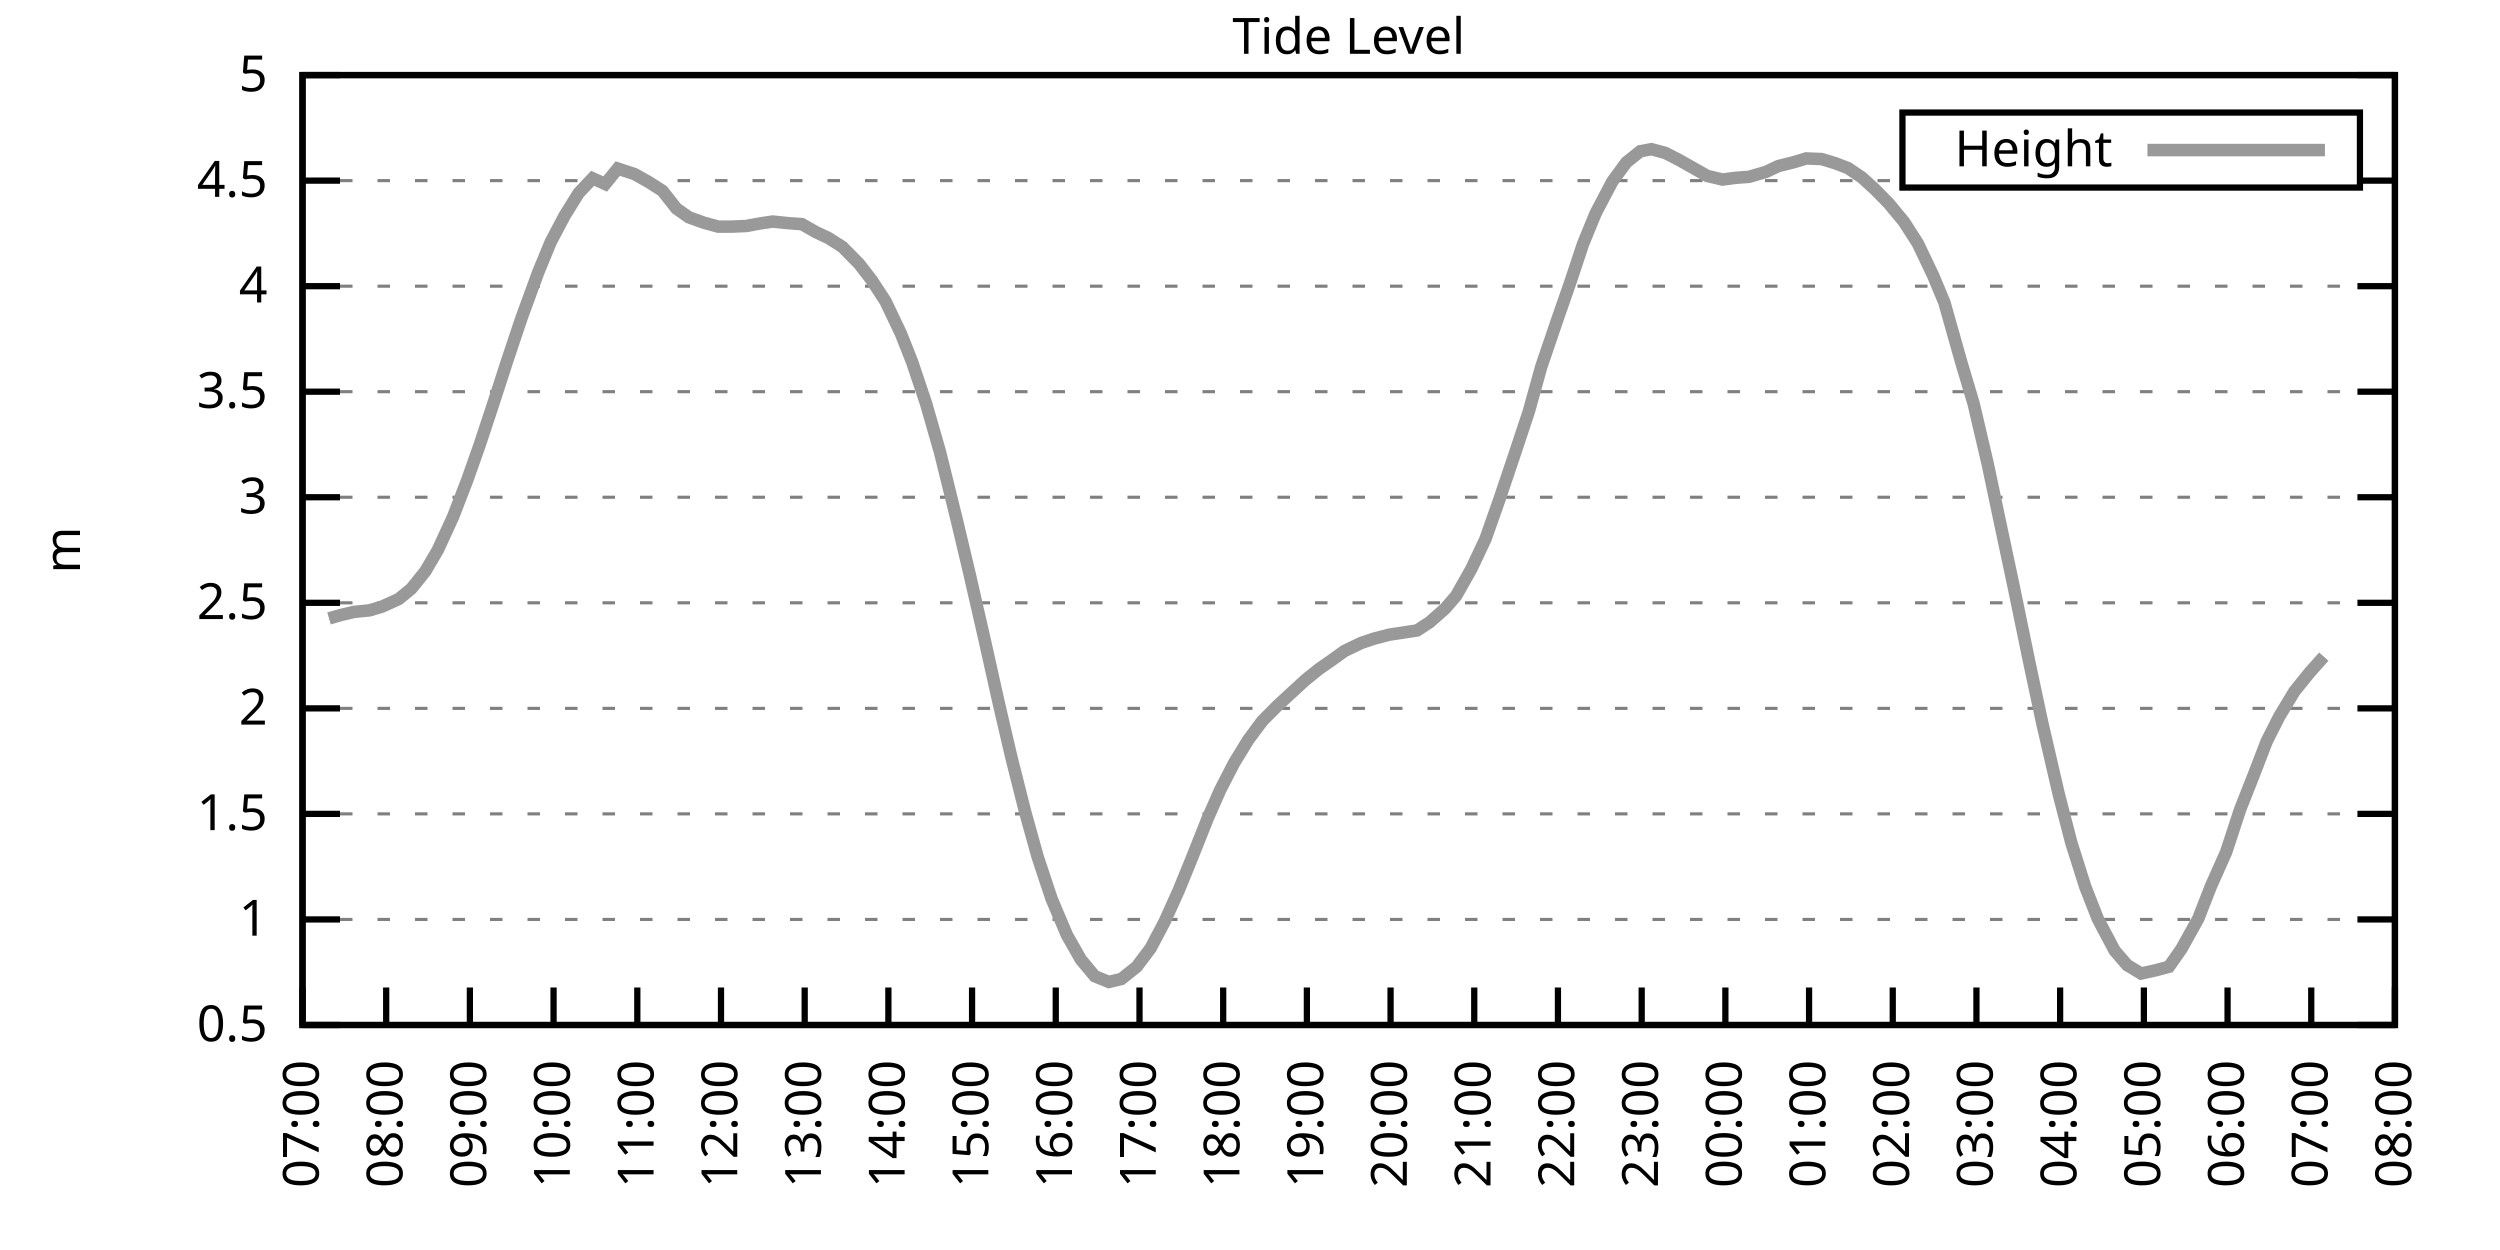
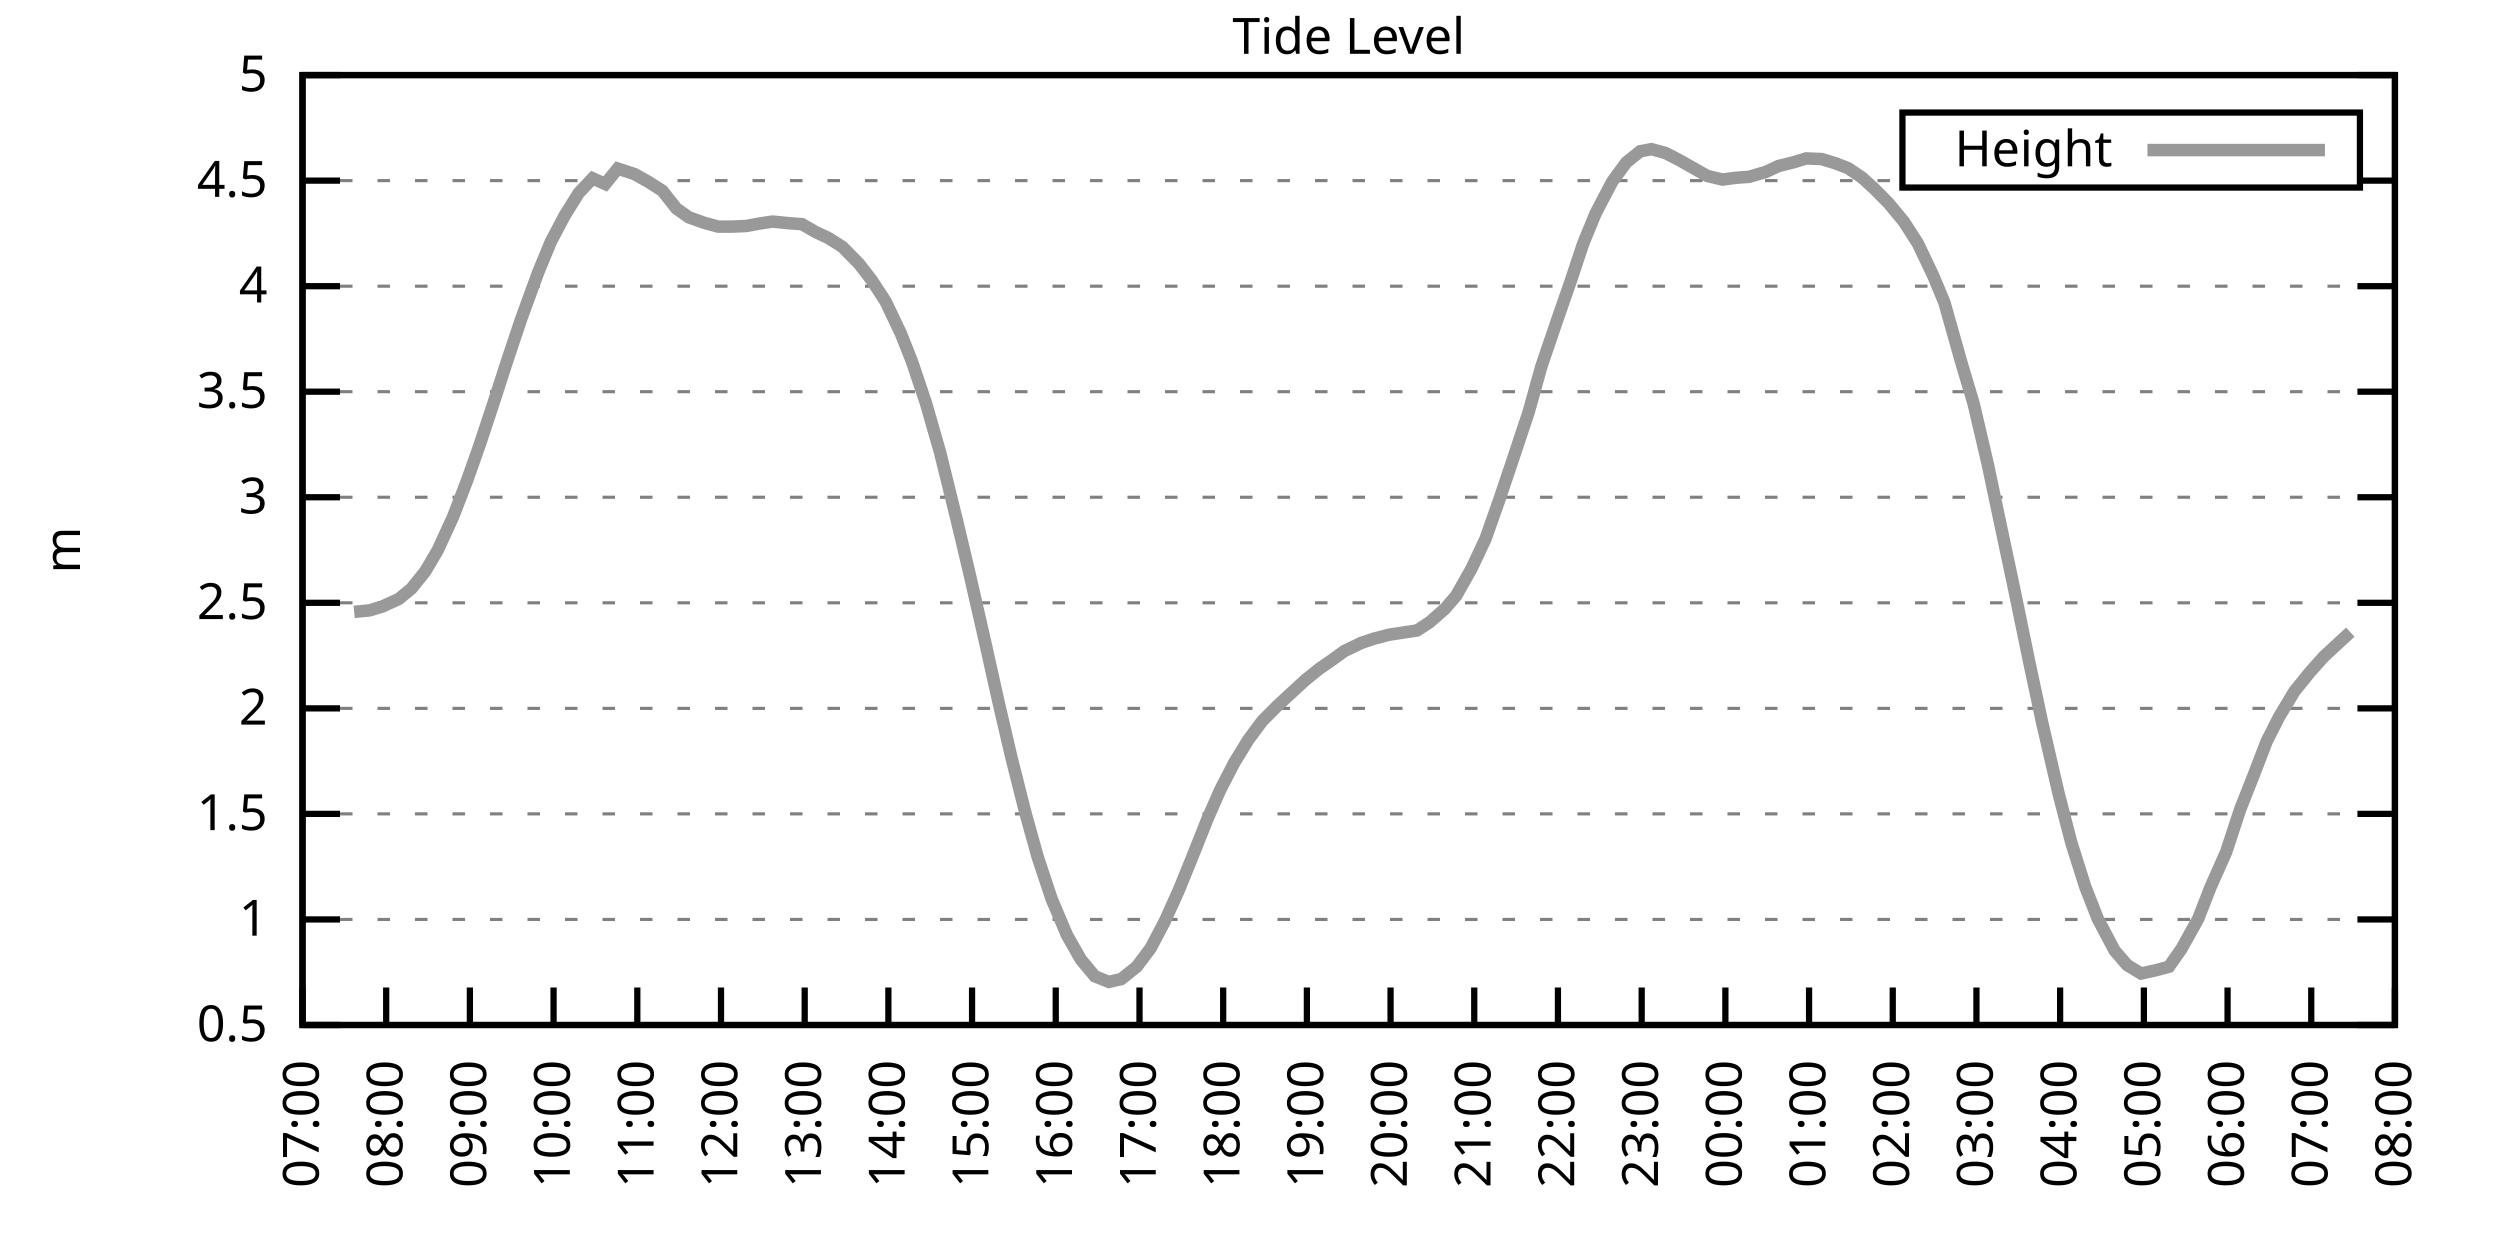
<svg xmlns="http://www.w3.org/2000/svg" xmlns:xlink="http://www.w3.org/1999/xlink" width="400" height="200" viewBox="0 0 400 200">
  <g id="gnuplot_canvas">
    <rect x="0" y="0" width="400" height="200" fill="none" />
    <defs>
      <circle id="gpDot" r="0.5" stroke-width="0.5" stroke="currentColor" />
      <path id="gpPt0" stroke-width="0.333" stroke="currentColor" d="M-1,0 h2 M0,-1 v2" />
      <path id="gpPt1" stroke-width="0.333" stroke="currentColor" d="M-1,-1 L1,1 M1,-1 L-1,1" />
      <path id="gpPt2" stroke-width="0.333" stroke="currentColor" d="M-1,0 L1,0 M0,-1 L0,1 M-1,-1 L1,1 M-1,1 L1,-1" />
      <rect id="gpPt3" stroke-width="0.333" stroke="currentColor" x="-1" y="-1" width="2" height="2" />
      <rect id="gpPt4" stroke-width="0.333" stroke="currentColor" fill="currentColor" x="-1" y="-1" width="2" height="2" />
      <circle id="gpPt5" stroke-width="0.333" stroke="currentColor" cx="0" cy="0" r="1" />
      <use xlink:href="#gpPt5" id="gpPt6" fill="currentColor" stroke="none" />
      <path id="gpPt7" stroke-width="0.333" stroke="currentColor" d="M0,-1.33 L-1.33,0.67 L1.33,0.67 z" />
      <use xlink:href="#gpPt7" id="gpPt8" fill="currentColor" stroke="none" />
      <use xlink:href="#gpPt7" id="gpPt9" stroke="currentColor" transform="rotate(180)" />
      <use xlink:href="#gpPt9" id="gpPt10" fill="currentColor" stroke="none" />
      <use xlink:href="#gpPt3" id="gpPt11" stroke="currentColor" transform="rotate(45)" />
      <use xlink:href="#gpPt11" id="gpPt12" fill="currentColor" stroke="none" />
      <path id="gpPt13" stroke-width="0.333" stroke="currentColor" d="M0,1.330 L1.265,0.411 L0.782,-1.067 L-0.782,-1.076 L-1.265,0.411 z" />
      <use xlink:href="#gpPt13" id="gpPt14" fill="currentColor" stroke="none" />
      <filter id="textbox" filterUnits="objectBoundingBox" x="0" y="0" height="1" width="1">
        <feFlood flood-color="white" flood-opacity="1" result="bgnd" />
        <feComposite in="SourceGraphic" in2="bgnd" operator="atop" />
      </filter>
      <filter id="greybox" filterUnits="objectBoundingBox" x="0" y="0" height="1" width="1">
        <feFlood flood-color="lightgrey" flood-opacity="1" result="grey" />
        <feComposite in="SourceGraphic" in2="grey" operator="atop" />
      </filter>
    </defs>
    <g fill="none" color="white" stroke="currentColor" stroke-width="1.00" stroke-linecap="butt" stroke-linejoin="miter">
</g>
    <g fill="none" color="black" stroke="currentColor" stroke-width="1.00" stroke-linecap="butt" stroke-linejoin="miter">
      <g stroke="none" shape-rendering="crispEdges">
        <polygon fill="rgb(255, 255, 255)" points="48.40,164.00 383.18,164.00 383.18,12.02 48.40,12.02 " />
      </g>
    </g>
    <g fill="none" color="black" stroke="currentColor" stroke-width="1.00" stroke-linecap="butt" stroke-linejoin="miter">
</g>
    <g fill="none" color="black" stroke="black" stroke-width="0.50" stroke-linecap="butt" stroke-linejoin="miter">
</g>
    <g fill="none" color="gray" stroke="currentColor" stroke-width="0.50" stroke-linecap="butt" stroke-linejoin="miter">
      <path stroke="gray" stroke-dasharray="2,4" class="gridline" d="M48.40,164.00 L383.19,164.00  " />
    </g>
    <g fill="none" color="gray" stroke="gray" stroke-width="1.00" stroke-linecap="butt" stroke-linejoin="miter">
</g>
    <g fill="none" color="black" stroke="currentColor" stroke-width="1.00" stroke-linecap="butt" stroke-linejoin="miter">
      <path stroke="black" d="M48.40,164.00 L54.40,164.00 M383.19,164.00 L377.19,164.00  " />
      <g transform="translate(42.80,166.60)" stroke="none" fill="black" font-family="Sans" font-size="8.00" text-anchor="end">
        <text>
          <tspan font-family="Sans"> 0.5</tspan>
        </text>
      </g>
    </g>
    <g fill="none" color="black" stroke="currentColor" stroke-width="1.00" stroke-linecap="butt" stroke-linejoin="miter">
</g>
    <g fill="none" color="black" stroke="black" stroke-width="0.50" stroke-linecap="butt" stroke-linejoin="miter">
</g>
    <g fill="none" color="gray" stroke="currentColor" stroke-width="0.50" stroke-linecap="butt" stroke-linejoin="miter">
      <path stroke="gray" stroke-dasharray="2,4" class="gridline" d="M48.40,147.11 L383.19,147.11  " />
    </g>
    <g fill="none" color="gray" stroke="gray" stroke-width="1.00" stroke-linecap="butt" stroke-linejoin="miter">
</g>
    <g fill="none" color="black" stroke="currentColor" stroke-width="1.00" stroke-linecap="butt" stroke-linejoin="miter">
      <path stroke="black" d="M48.40,147.11 L54.40,147.11 M383.19,147.11 L377.19,147.11  " />
      <g transform="translate(42.80,149.71)" stroke="none" fill="black" font-family="Sans" font-size="8.00" text-anchor="end">
        <text>
          <tspan font-family="Sans"> 1</tspan>
        </text>
      </g>
    </g>
    <g fill="none" color="black" stroke="currentColor" stroke-width="1.00" stroke-linecap="butt" stroke-linejoin="miter">
</g>
    <g fill="none" color="black" stroke="black" stroke-width="0.50" stroke-linecap="butt" stroke-linejoin="miter">
</g>
    <g fill="none" color="gray" stroke="currentColor" stroke-width="0.50" stroke-linecap="butt" stroke-linejoin="miter">
      <path stroke="gray" stroke-dasharray="2,4" class="gridline" d="M48.40,130.22 L383.19,130.22  " />
    </g>
    <g fill="none" color="gray" stroke="gray" stroke-width="1.00" stroke-linecap="butt" stroke-linejoin="miter">
</g>
    <g fill="none" color="black" stroke="currentColor" stroke-width="1.00" stroke-linecap="butt" stroke-linejoin="miter">
      <path stroke="black" d="M48.40,130.22 L54.40,130.22 M383.19,130.22 L377.19,130.22  " />
      <g transform="translate(42.80,132.82)" stroke="none" fill="black" font-family="Sans" font-size="8.00" text-anchor="end">
        <text>
          <tspan font-family="Sans"> 1.5</tspan>
        </text>
      </g>
    </g>
    <g fill="none" color="black" stroke="currentColor" stroke-width="1.00" stroke-linecap="butt" stroke-linejoin="miter">
</g>
    <g fill="none" color="black" stroke="black" stroke-width="0.50" stroke-linecap="butt" stroke-linejoin="miter">
</g>
    <g fill="none" color="gray" stroke="currentColor" stroke-width="0.50" stroke-linecap="butt" stroke-linejoin="miter">
      <path stroke="gray" stroke-dasharray="2,4" class="gridline" d="M48.40,113.34 L383.19,113.34  " />
    </g>
    <g fill="none" color="gray" stroke="gray" stroke-width="1.00" stroke-linecap="butt" stroke-linejoin="miter">
</g>
    <g fill="none" color="black" stroke="currentColor" stroke-width="1.00" stroke-linecap="butt" stroke-linejoin="miter">
      <path stroke="black" d="M48.40,113.34 L54.40,113.34 M383.19,113.34 L377.19,113.34  " />
      <g transform="translate(42.80,115.94)" stroke="none" fill="black" font-family="Sans" font-size="8.00" text-anchor="end">
        <text>
          <tspan font-family="Sans"> 2</tspan>
        </text>
      </g>
    </g>
    <g fill="none" color="black" stroke="currentColor" stroke-width="1.00" stroke-linecap="butt" stroke-linejoin="miter">
</g>
    <g fill="none" color="black" stroke="black" stroke-width="0.50" stroke-linecap="butt" stroke-linejoin="miter">
</g>
    <g fill="none" color="gray" stroke="currentColor" stroke-width="0.50" stroke-linecap="butt" stroke-linejoin="miter">
      <path stroke="gray" stroke-dasharray="2,4" class="gridline" d="M48.40,96.45 L383.19,96.45  " />
    </g>
    <g fill="none" color="gray" stroke="gray" stroke-width="1.00" stroke-linecap="butt" stroke-linejoin="miter">
</g>
    <g fill="none" color="black" stroke="currentColor" stroke-width="1.00" stroke-linecap="butt" stroke-linejoin="miter">
      <path stroke="black" d="M48.40,96.45 L54.40,96.45 M383.19,96.45 L377.19,96.45  " />
      <g transform="translate(42.80,99.05)" stroke="none" fill="black" font-family="Sans" font-size="8.00" text-anchor="end">
        <text>
          <tspan font-family="Sans"> 2.5</tspan>
        </text>
      </g>
    </g>
    <g fill="none" color="black" stroke="currentColor" stroke-width="1.00" stroke-linecap="butt" stroke-linejoin="miter">
</g>
    <g fill="none" color="black" stroke="black" stroke-width="0.50" stroke-linecap="butt" stroke-linejoin="miter">
</g>
    <g fill="none" color="gray" stroke="currentColor" stroke-width="0.50" stroke-linecap="butt" stroke-linejoin="miter">
      <path stroke="gray" stroke-dasharray="2,4" class="gridline" d="M48.40,79.56 L383.19,79.56  " />
    </g>
    <g fill="none" color="gray" stroke="gray" stroke-width="1.00" stroke-linecap="butt" stroke-linejoin="miter">
</g>
    <g fill="none" color="black" stroke="currentColor" stroke-width="1.00" stroke-linecap="butt" stroke-linejoin="miter">
      <path stroke="black" d="M48.40,79.56 L54.40,79.56 M383.19,79.56 L377.19,79.56  " />
      <g transform="translate(42.80,82.16)" stroke="none" fill="black" font-family="Sans" font-size="8.00" text-anchor="end">
        <text>
          <tspan font-family="Sans"> 3</tspan>
        </text>
      </g>
    </g>
    <g fill="none" color="black" stroke="currentColor" stroke-width="1.00" stroke-linecap="butt" stroke-linejoin="miter">
</g>
    <g fill="none" color="black" stroke="black" stroke-width="0.50" stroke-linecap="butt" stroke-linejoin="miter">
</g>
    <g fill="none" color="gray" stroke="currentColor" stroke-width="0.50" stroke-linecap="butt" stroke-linejoin="miter">
      <path stroke="gray" stroke-dasharray="2,4" class="gridline" d="M48.40,62.67 L383.19,62.67  " />
    </g>
    <g fill="none" color="gray" stroke="gray" stroke-width="1.00" stroke-linecap="butt" stroke-linejoin="miter">
</g>
    <g fill="none" color="black" stroke="currentColor" stroke-width="1.00" stroke-linecap="butt" stroke-linejoin="miter">
      <path stroke="black" d="M48.40,62.67 L54.40,62.67 M383.19,62.67 L377.19,62.67  " />
      <g transform="translate(42.80,65.27)" stroke="none" fill="black" font-family="Sans" font-size="8.00" text-anchor="end">
        <text>
          <tspan font-family="Sans"> 3.5</tspan>
        </text>
      </g>
    </g>
    <g fill="none" color="black" stroke="currentColor" stroke-width="1.00" stroke-linecap="butt" stroke-linejoin="miter">
</g>
    <g fill="none" color="black" stroke="black" stroke-width="0.50" stroke-linecap="butt" stroke-linejoin="miter">
</g>
    <g fill="none" color="gray" stroke="currentColor" stroke-width="0.50" stroke-linecap="butt" stroke-linejoin="miter">
      <path stroke="gray" stroke-dasharray="2,4" class="gridline" d="M48.40,45.79 L383.19,45.79  " />
    </g>
    <g fill="none" color="gray" stroke="gray" stroke-width="1.00" stroke-linecap="butt" stroke-linejoin="miter">
</g>
    <g fill="none" color="black" stroke="currentColor" stroke-width="1.00" stroke-linecap="butt" stroke-linejoin="miter">
      <path stroke="black" d="M48.40,45.79 L54.40,45.79 M383.19,45.79 L377.19,45.79  " />
      <g transform="translate(42.80,48.39)" stroke="none" fill="black" font-family="Sans" font-size="8.00" text-anchor="end">
        <text>
          <tspan font-family="Sans"> 4</tspan>
        </text>
      </g>
    </g>
    <g fill="none" color="black" stroke="currentColor" stroke-width="1.00" stroke-linecap="butt" stroke-linejoin="miter">
</g>
    <g fill="none" color="black" stroke="black" stroke-width="0.50" stroke-linecap="butt" stroke-linejoin="miter">
</g>
    <g fill="none" color="gray" stroke="currentColor" stroke-width="0.50" stroke-linecap="butt" stroke-linejoin="miter">
      <path stroke="gray" stroke-dasharray="2,4" class="gridline" d="M48.40,28.90 L304.39,28.90 M377.59,28.90 L383.19,28.90  " />
    </g>
    <g fill="none" color="gray" stroke="gray" stroke-width="1.00" stroke-linecap="butt" stroke-linejoin="miter">
</g>
    <g fill="none" color="black" stroke="currentColor" stroke-width="1.00" stroke-linecap="butt" stroke-linejoin="miter">
      <path stroke="black" d="M48.40,28.90 L54.40,28.90 M383.19,28.90 L377.19,28.90  " />
      <g transform="translate(42.80,31.50)" stroke="none" fill="black" font-family="Sans" font-size="8.00" text-anchor="end">
        <text>
          <tspan font-family="Sans"> 4.5</tspan>
        </text>
      </g>
    </g>
    <g fill="none" color="black" stroke="currentColor" stroke-width="1.00" stroke-linecap="butt" stroke-linejoin="miter">
</g>
    <g fill="none" color="black" stroke="black" stroke-width="0.50" stroke-linecap="butt" stroke-linejoin="miter">
</g>
    <g fill="none" color="gray" stroke="currentColor" stroke-width="0.50" stroke-linecap="butt" stroke-linejoin="miter">
      <path stroke="gray" stroke-dasharray="2,4" class="gridline" d="M48.40,12.01 L383.19,12.01  " />
    </g>
    <g fill="none" color="gray" stroke="gray" stroke-width="1.00" stroke-linecap="butt" stroke-linejoin="miter">
</g>
    <g fill="none" color="black" stroke="currentColor" stroke-width="1.00" stroke-linecap="butt" stroke-linejoin="miter">
      <path stroke="black" d="M48.40,12.01 L54.40,12.01 M383.19,12.01 L377.19,12.01  " />
      <g transform="translate(42.80,14.61)" stroke="none" fill="black" font-family="Sans" font-size="8.00" text-anchor="end">
        <text>
          <tspan font-family="Sans"> 5</tspan>
        </text>
      </g>
    </g>
    <g fill="none" color="black" stroke="currentColor" stroke-width="1.00" stroke-linecap="butt" stroke-linejoin="miter">
      <path stroke="black" d="M48.40,164.00 L48.40,158.00  " />
      <g transform="translate(51.00,169.60) rotate(270.00)" stroke="none" fill="black" font-family="Sans" font-size="8.00" text-anchor="end">
        <text>
          <tspan font-family="Sans">07:00</tspan>
        </text>
      </g>
    </g>
    <g fill="none" color="black" stroke="currentColor" stroke-width="1.00" stroke-linecap="butt" stroke-linejoin="miter">
      <path stroke="black" d="M61.79,164.00 L61.79,158.00  " />
      <g transform="translate(64.39,169.60) rotate(270.00)" stroke="none" fill="black" font-family="Sans" font-size="8.00" text-anchor="end">
        <text>
          <tspan font-family="Sans">08:00</tspan>
        </text>
      </g>
    </g>
    <g fill="none" color="black" stroke="currentColor" stroke-width="1.00" stroke-linecap="butt" stroke-linejoin="miter">
      <path stroke="black" d="M75.18,164.00 L75.18,158.00  " />
      <g transform="translate(77.78,169.60) rotate(270.00)" stroke="none" fill="black" font-family="Sans" font-size="8.00" text-anchor="end">
        <text>
          <tspan font-family="Sans">09:00</tspan>
        </text>
      </g>
    </g>
    <g fill="none" color="black" stroke="currentColor" stroke-width="1.00" stroke-linecap="butt" stroke-linejoin="miter">
      <path stroke="black" d="M88.57,164.00 L88.57,158.00  " />
      <g transform="translate(91.17,169.60) rotate(270.00)" stroke="none" fill="black" font-family="Sans" font-size="8.00" text-anchor="end">
        <text>
          <tspan font-family="Sans">10:00</tspan>
        </text>
      </g>
    </g>
    <g fill="none" color="black" stroke="currentColor" stroke-width="1.00" stroke-linecap="butt" stroke-linejoin="miter">
      <path stroke="black" d="M101.97,164.00 L101.97,158.00  " />
      <g transform="translate(104.57,169.60) rotate(270.00)" stroke="none" fill="black" font-family="Sans" font-size="8.00" text-anchor="end">
        <text>
          <tspan font-family="Sans">11:00</tspan>
        </text>
      </g>
    </g>
    <g fill="none" color="black" stroke="currentColor" stroke-width="1.00" stroke-linecap="butt" stroke-linejoin="miter">
      <path stroke="black" d="M115.36,164.00 L115.36,158.00  " />
      <g transform="translate(117.96,169.60) rotate(270.00)" stroke="none" fill="black" font-family="Sans" font-size="8.00" text-anchor="end">
        <text>
          <tspan font-family="Sans">12:00</tspan>
        </text>
      </g>
    </g>
    <g fill="none" color="black" stroke="currentColor" stroke-width="1.00" stroke-linecap="butt" stroke-linejoin="miter">
      <path stroke="black" d="M128.75,164.00 L128.75,158.00  " />
      <g transform="translate(131.35,169.60) rotate(270.00)" stroke="none" fill="black" font-family="Sans" font-size="8.00" text-anchor="end">
        <text>
          <tspan font-family="Sans">13:00</tspan>
        </text>
      </g>
    </g>
    <g fill="none" color="black" stroke="currentColor" stroke-width="1.00" stroke-linecap="butt" stroke-linejoin="miter">
      <path stroke="black" d="M142.14,164.00 L142.14,158.00  " />
      <g transform="translate(144.74,169.60) rotate(270.00)" stroke="none" fill="black" font-family="Sans" font-size="8.00" text-anchor="end">
        <text>
          <tspan font-family="Sans">14:00</tspan>
        </text>
      </g>
    </g>
    <g fill="none" color="black" stroke="currentColor" stroke-width="1.00" stroke-linecap="butt" stroke-linejoin="miter">
      <path stroke="black" d="M155.53,164.00 L155.53,158.00  " />
      <g transform="translate(158.13,169.60) rotate(270.00)" stroke="none" fill="black" font-family="Sans" font-size="8.00" text-anchor="end">
        <text>
          <tspan font-family="Sans">15:00</tspan>
        </text>
      </g>
    </g>
    <g fill="none" color="black" stroke="currentColor" stroke-width="1.00" stroke-linecap="butt" stroke-linejoin="miter">
      <path stroke="black" d="M168.92,164.00 L168.92,158.00  " />
      <g transform="translate(171.52,169.60) rotate(270.00)" stroke="none" fill="black" font-family="Sans" font-size="8.00" text-anchor="end">
        <text>
          <tspan font-family="Sans">16:00</tspan>
        </text>
      </g>
    </g>
    <g fill="none" color="black" stroke="currentColor" stroke-width="1.00" stroke-linecap="butt" stroke-linejoin="miter">
      <path stroke="black" d="M182.32,164.00 L182.32,158.00  " />
      <g transform="translate(184.92,169.60) rotate(270.00)" stroke="none" fill="black" font-family="Sans" font-size="8.00" text-anchor="end">
        <text>
          <tspan font-family="Sans">17:00</tspan>
        </text>
      </g>
    </g>
    <g fill="none" color="black" stroke="currentColor" stroke-width="1.00" stroke-linecap="butt" stroke-linejoin="miter">
      <path stroke="black" d="M195.71,164.00 L195.71,158.00  " />
      <g transform="translate(198.31,169.60) rotate(270.00)" stroke="none" fill="black" font-family="Sans" font-size="8.00" text-anchor="end">
        <text>
          <tspan font-family="Sans">18:00</tspan>
        </text>
      </g>
    </g>
    <g fill="none" color="black" stroke="currentColor" stroke-width="1.00" stroke-linecap="butt" stroke-linejoin="miter">
      <path stroke="black" d="M209.10,164.00 L209.10,158.00  " />
      <g transform="translate(211.70,169.60) rotate(270.00)" stroke="none" fill="black" font-family="Sans" font-size="8.00" text-anchor="end">
        <text>
          <tspan font-family="Sans">19:00</tspan>
        </text>
      </g>
    </g>
    <g fill="none" color="black" stroke="currentColor" stroke-width="1.00" stroke-linecap="butt" stroke-linejoin="miter">
      <path stroke="black" d="M222.49,164.00 L222.49,158.00  " />
      <g transform="translate(225.09,169.60) rotate(270.00)" stroke="none" fill="black" font-family="Sans" font-size="8.00" text-anchor="end">
        <text>
          <tspan font-family="Sans">20:00</tspan>
        </text>
      </g>
    </g>
    <g fill="none" color="black" stroke="currentColor" stroke-width="1.00" stroke-linecap="butt" stroke-linejoin="miter">
      <path stroke="black" d="M235.88,164.00 L235.88,158.00  " />
      <g transform="translate(238.48,169.60) rotate(270.00)" stroke="none" fill="black" font-family="Sans" font-size="8.00" text-anchor="end">
        <text>
          <tspan font-family="Sans">21:00</tspan>
        </text>
      </g>
    </g>
    <g fill="none" color="black" stroke="currentColor" stroke-width="1.00" stroke-linecap="butt" stroke-linejoin="miter">
      <path stroke="black" d="M249.27,164.00 L249.27,158.00  " />
      <g transform="translate(251.87,169.60) rotate(270.00)" stroke="none" fill="black" font-family="Sans" font-size="8.00" text-anchor="end">
        <text>
          <tspan font-family="Sans">22:00</tspan>
        </text>
      </g>
    </g>
    <g fill="none" color="black" stroke="currentColor" stroke-width="1.00" stroke-linecap="butt" stroke-linejoin="miter">
      <path stroke="black" d="M262.67,164.00 L262.67,158.00  " />
      <g transform="translate(265.27,169.60) rotate(270.00)" stroke="none" fill="black" font-family="Sans" font-size="8.00" text-anchor="end">
        <text>
          <tspan font-family="Sans">23:00</tspan>
        </text>
      </g>
    </g>
    <g fill="none" color="black" stroke="currentColor" stroke-width="1.00" stroke-linecap="butt" stroke-linejoin="miter">
      <path stroke="black" d="M276.06,164.00 L276.06,158.00  " />
      <g transform="translate(278.66,169.60) rotate(270.00)" stroke="none" fill="black" font-family="Sans" font-size="8.00" text-anchor="end">
        <text>
          <tspan font-family="Sans">00:00</tspan>
        </text>
      </g>
    </g>
    <g fill="none" color="black" stroke="currentColor" stroke-width="1.00" stroke-linecap="butt" stroke-linejoin="miter">
      <path stroke="black" d="M289.45,164.00 L289.45,158.00  " />
      <g transform="translate(292.05,169.60) rotate(270.00)" stroke="none" fill="black" font-family="Sans" font-size="8.00" text-anchor="end">
        <text>
          <tspan font-family="Sans">01:00</tspan>
        </text>
      </g>
    </g>
    <g fill="none" color="black" stroke="currentColor" stroke-width="1.00" stroke-linecap="butt" stroke-linejoin="miter">
      <path stroke="black" d="M302.84,164.00 L302.84,158.00  " />
      <g transform="translate(305.44,169.60) rotate(270.00)" stroke="none" fill="black" font-family="Sans" font-size="8.00" text-anchor="end">
        <text>
          <tspan font-family="Sans">02:00</tspan>
        </text>
      </g>
    </g>
    <g fill="none" color="black" stroke="currentColor" stroke-width="1.00" stroke-linecap="butt" stroke-linejoin="miter">
      <path stroke="black" d="M316.23,164.00 L316.23,158.00  " />
      <g transform="translate(318.83,169.60) rotate(270.00)" stroke="none" fill="black" font-family="Sans" font-size="8.00" text-anchor="end">
        <text>
          <tspan font-family="Sans">03:00</tspan>
        </text>
      </g>
    </g>
    <g fill="none" color="black" stroke="currentColor" stroke-width="1.00" stroke-linecap="butt" stroke-linejoin="miter">
      <path stroke="black" d="M329.62,164.00 L329.62,158.00  " />
      <g transform="translate(332.22,169.60) rotate(270.00)" stroke="none" fill="black" font-family="Sans" font-size="8.00" text-anchor="end">
        <text>
          <tspan font-family="Sans">04:00</tspan>
        </text>
      </g>
    </g>
    <g fill="none" color="black" stroke="currentColor" stroke-width="1.00" stroke-linecap="butt" stroke-linejoin="miter">
      <path stroke="black" d="M343.02,164.00 L343.02,158.00  " />
      <g transform="translate(345.62,169.60) rotate(270.00)" stroke="none" fill="black" font-family="Sans" font-size="8.00" text-anchor="end">
        <text>
          <tspan font-family="Sans">05:00</tspan>
        </text>
      </g>
    </g>
    <g fill="none" color="black" stroke="currentColor" stroke-width="1.00" stroke-linecap="butt" stroke-linejoin="miter">
      <path stroke="black" d="M356.41,164.00 L356.41,158.00  " />
      <g transform="translate(359.01,169.60) rotate(270.00)" stroke="none" fill="black" font-family="Sans" font-size="8.00" text-anchor="end">
        <text>
          <tspan font-family="Sans">06:00</tspan>
        </text>
      </g>
    </g>
    <g fill="none" color="black" stroke="currentColor" stroke-width="1.00" stroke-linecap="butt" stroke-linejoin="miter">
      <path stroke="black" d="M369.80,164.00 L369.80,158.00  " />
      <g transform="translate(372.40,169.60) rotate(270.00)" stroke="none" fill="black" font-family="Sans" font-size="8.00" text-anchor="end">
        <text>
          <tspan font-family="Sans">07:00</tspan>
        </text>
      </g>
    </g>
    <g fill="none" color="black" stroke="currentColor" stroke-width="1.00" stroke-linecap="butt" stroke-linejoin="miter">
      <path stroke="black" d="M383.19,164.00 L383.19,158.00  " />
      <g transform="translate(385.79,169.60) rotate(270.00)" stroke="none" fill="black" font-family="Sans" font-size="8.00" text-anchor="end">
        <text>
          <tspan font-family="Sans">08:00</tspan>
        </text>
      </g>
    </g>
    <g fill="none" color="black" stroke="currentColor" stroke-width="1.00" stroke-linecap="butt" stroke-linejoin="miter">
</g>
    <g fill="none" color="black" stroke="currentColor" stroke-width="1.00" stroke-linecap="butt" stroke-linejoin="miter">
      <path stroke="black" d="M48.40,12.01 L48.40,164.00 L383.19,164.00 L383.19,12.01 L48.40,12.01 Z  " />
    </g>
    <g fill="none" color="black" stroke="currentColor" stroke-width="1.00" stroke-linecap="butt" stroke-linejoin="miter">
</g>
    <g fill="none" color="black" stroke="currentColor" stroke-width="1.00" stroke-linecap="butt" stroke-linejoin="miter">
      <path stroke="black" d="M304.39,30.01 L304.39,18.01 L377.59,18.01 L377.59,30.01 L304.39,30.01 Z  " />
    </g>
    <g id="Tide_level_plot_1">
      <g fill="none" color="white" stroke="black" stroke-width="2.00" stroke-linecap="butt" stroke-linejoin="miter">
</g>
      <g fill="none" color="black" stroke="currentColor" stroke-width="2.00" stroke-linecap="butt" stroke-linejoin="miter">
        <g transform="translate(337.99,26.61)" stroke="none" fill="black" font-family="Sans" font-size="8.00" text-anchor="end">
          <text>
            <tspan font-family="Sans">Height</tspan>
          </text>
        </g>
      </g>
      <g fill="none" color="black" stroke="currentColor" stroke-width="2.00" stroke-linecap="butt" stroke-linejoin="miter">
-         <path stroke="rgb(153, 153, 153)" d="M343.59,24.01 L371.99,24.01 M52.64,98.95 L54.65,98.37 L56.66,97.90 L59.11,97.66 L61.12,97.06 L63.80,95.84   L65.81,94.19 L68.04,91.42 L70.05,88.00 L72.50,82.67 L74.74,76.86 L76.75,71.18 L78.98,64.43 L81.21,57.54   L83.44,50.89 L86.12,43.56 L88.13,38.69 L90.36,34.47 L92.59,30.89 L94.82,28.53 L96.83,29.44 L98.84,26.97   L101.52,27.85 L103.75,29.10 L105.98,30.52 L108.22,33.36 L110.22,34.77 L112.68,35.65 L114.91,36.26 L117.14,36.26   L119.38,36.16 L121.61,35.75 L123.62,35.45 L126.29,35.72 L128.30,35.86 L130.54,37.14 L132.54,38.08 L134.78,39.50   L137.45,42.21 L139.46,44.81 L141.69,48.22 L144.15,53.39 L145.94,57.91 L148.17,64.56 L150.40,72.33 L153.08,83.18   L155.09,91.65 L157.54,102.36 L159.77,112.36 L161.78,121.00 L164.01,129.85 L166.02,137.08 L168.25,143.80 L170.71,149.61   L172.94,153.53 L175.17,156.20 L177.41,157.11 L179.41,156.64 L181.87,154.68 L184.10,151.71 L186.33,147.48 L188.57,142.52   L190.57,137.62 L193.25,130.90 L195.26,126.34 L197.49,122.02 L199.73,118.37 L201.96,115.36 L204.41,112.90 L206.42,111.04   L208.88,108.78 L211.11,106.99 L213.12,105.60 L215.13,104.15 L217.80,102.87 L219.81,102.19 L222.27,101.55 L224.05,101.28   L226.73,100.87 L228.74,99.56 L231.20,97.39 L232.98,95.33 L235.44,90.98 L237.67,86.25 L239.90,79.93 L242.13,73.31   L244.59,65.92 L246.60,58.69 L249.05,51.49 L251.28,45.08 L253.29,39.03 L255.30,34.13 L257.98,29.03 L260.21,25.99   L262.44,24.20 L264.23,23.87 L266.46,24.47 L268.69,25.62 L271.15,27.01 L273.16,28.15 L275.61,28.73 L277.62,28.46   L279.85,28.29 L282.53,27.51 L284.54,26.57 L286.99,25.96 L289.00,25.35 L291.46,25.45 L293.69,26.13 L295.70,26.91   L297.93,28.42 L299.94,30.25 L302.17,32.51 L304.63,35.48 L306.86,38.96 L309.31,44.10 L311.10,48.39 L313.78,57.88   L315.79,64.63 L318.02,74.16 L320.25,84.73 L322.26,94.19 L324.71,106.07 L326.72,115.50 L329.40,127.08 L331.41,134.82   L333.64,141.88 L335.65,147.01 L338.33,152.08 L340.34,154.41 L342.57,155.76 L345.02,155.22 L347.03,154.68 L349.04,151.81   L351.72,146.98 L353.73,141.84 L356.18,136.34 L358.42,129.52 L360.65,123.87 L362.66,118.64 L364.66,114.69 L367.12,110.60   L369.58,107.56 L371.81,105.06  " />
+         <path stroke="rgb(153, 153, 153)" d="M343.59,24.01 L371.99,24.01 M56.66,97.90 L59.11,97.66 L61.12,97.06 L63.80,95.84 L65.81,94.19 L68.04,91.42   L70.05,88.00 L72.50,82.67 L74.74,76.86 L76.75,71.18 L78.98,64.43 L81.21,57.54 L83.44,50.89 L86.12,43.56   L88.13,38.69 L90.36,34.47 L92.59,30.89 L94.82,28.53 L96.83,29.44 L98.84,26.97 L101.52,27.85 L103.75,29.10   L105.98,30.52 L108.22,33.36 L110.22,34.77 L112.68,35.65 L114.91,36.26 L117.14,36.26 L119.38,36.16 L121.61,35.75   L123.62,35.45 L126.29,35.72 L128.30,35.86 L130.54,37.14 L132.54,38.08 L134.78,39.50 L137.45,42.21 L139.46,44.81   L141.69,48.22 L144.15,53.39 L145.94,57.91 L148.17,64.56 L150.40,72.33 L153.08,83.18 L155.09,91.65 L157.54,102.36   L159.77,112.36 L161.78,121.00 L164.01,129.85 L166.02,137.08 L168.25,143.80 L170.71,149.61 L172.94,153.53 L175.17,156.20   L177.41,157.11 L179.41,156.64 L181.87,154.68 L184.10,151.71 L186.33,147.48 L188.57,142.52 L190.57,137.62 L193.25,130.90   L195.26,126.34 L197.49,122.02 L199.73,118.37 L201.96,115.36 L204.41,112.90 L206.42,111.04 L208.88,108.78 L211.11,106.99   L213.12,105.60 L215.13,104.15 L217.80,102.87 L219.81,102.19 L222.27,101.55 L224.05,101.28 L226.73,100.87 L228.74,99.56   L231.20,97.39 L232.98,95.33 L235.44,90.98 L237.67,86.25 L239.90,79.93 L242.13,73.31 L244.59,65.92 L246.60,58.69   L249.05,51.49 L251.28,45.08 L253.29,39.03 L255.30,34.13 L257.98,29.03 L260.21,25.99 L262.44,24.20 L264.23,23.87   L266.46,24.47 L268.69,25.62 L271.15,27.01 L273.16,28.15 L275.61,28.73 L277.62,28.46 L279.85,28.29 L282.53,27.51   L284.54,26.57 L286.99,25.96 L289.00,25.35 L291.46,25.45 L293.69,26.13 L295.70,26.91 L297.93,28.42 L299.94,30.25   L302.17,32.51 L304.63,35.48 L306.86,38.96 L309.31,44.10 L311.10,48.39 L313.78,57.88 L315.79,64.63 L318.02,74.16   L320.25,84.73 L322.26,94.19 L324.71,106.07 L326.72,115.50 L329.40,127.08 L331.41,134.82 L333.64,141.88 L335.65,147.01   L338.33,152.08 L340.34,154.41 L342.57,155.76 L345.02,155.22 L347.03,154.68 L349.04,151.81 L351.72,146.98 L353.73,141.84   L356.18,136.34 L358.42,129.52 L360.65,123.87 L362.66,118.64 L364.66,114.69 L367.12,110.60 L369.58,107.56 L371.81,105.06   L373.82,103.20 L376.05,101.14  " />
      </g>
    </g>
    <g fill="none" color="black" stroke="currentColor" stroke-width="2.00" stroke-linecap="butt" stroke-linejoin="miter">
</g>
    <g fill="none" color="black" stroke="black" stroke-width="1.00" stroke-linecap="butt" stroke-linejoin="miter">
</g>
    <g fill="none" color="black" stroke="currentColor" stroke-width="1.00" stroke-linecap="butt" stroke-linejoin="miter">
      <path stroke="black" d="M48.40,12.01 L48.40,164.00 L383.19,164.00 L383.19,12.01 L48.40,12.01 Z  " />
      <g transform="translate(12.80,88.01) rotate(270.00)" stroke="none" fill="black" font-family="Sans" font-size="8.00" text-anchor="middle">
        <text>
          <tspan font-family="Sans">m</tspan>
        </text>
      </g>
    </g>
    <g fill="none" color="black" stroke="currentColor" stroke-width="1.00" stroke-linecap="butt" stroke-linejoin="miter">
</g>
    <g fill="none" color="black" stroke="currentColor" stroke-width="1.00" stroke-linecap="butt" stroke-linejoin="miter">
      <g transform="translate(215.79,8.61)" stroke="none" fill="black" font-family="Sans" font-size="8.00" text-anchor="middle">
        <text>
          <tspan font-family="Sans">Tide Level</tspan>
        </text>
      </g>
    </g>
    <g fill="none" color="black" stroke="currentColor" stroke-width="1.00" stroke-linecap="butt" stroke-linejoin="miter">
</g>
  </g>
</svg>
